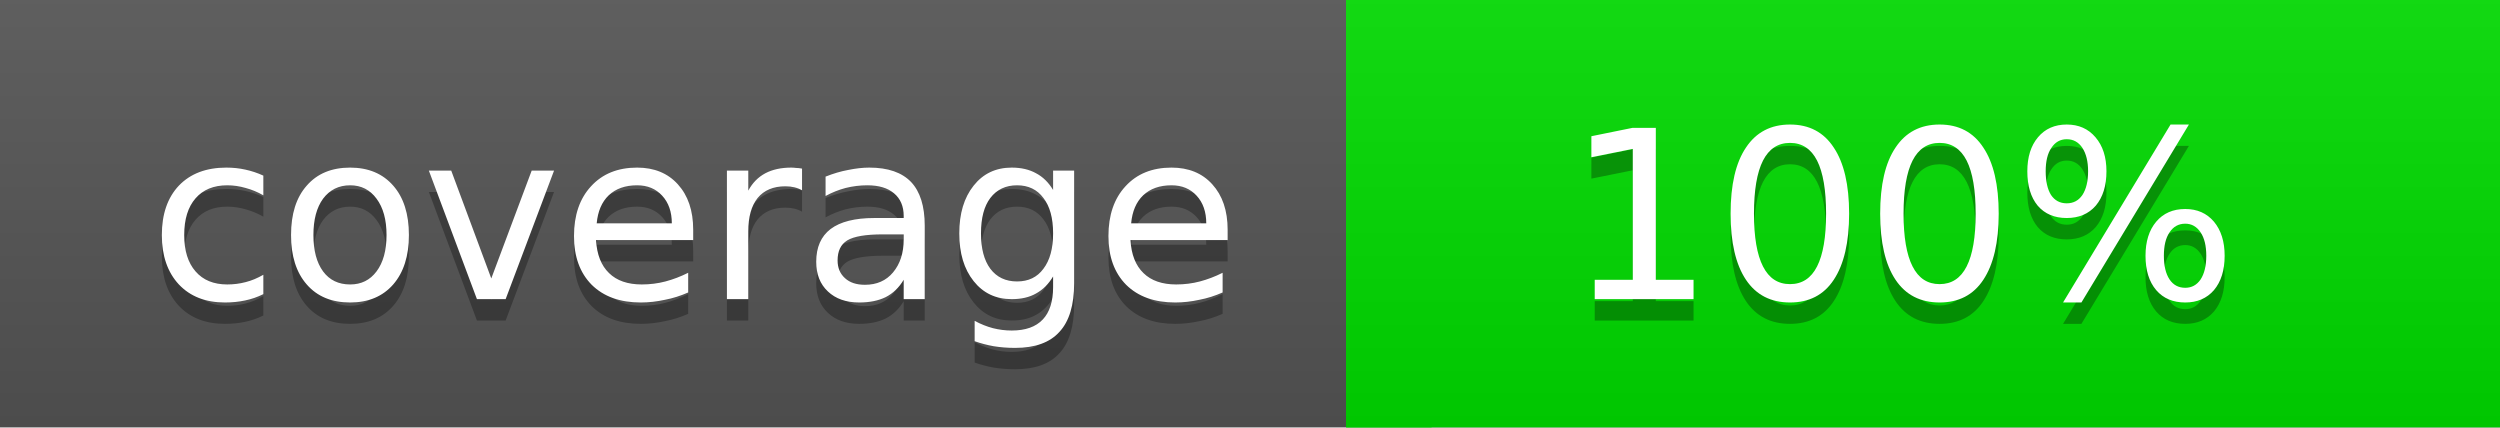
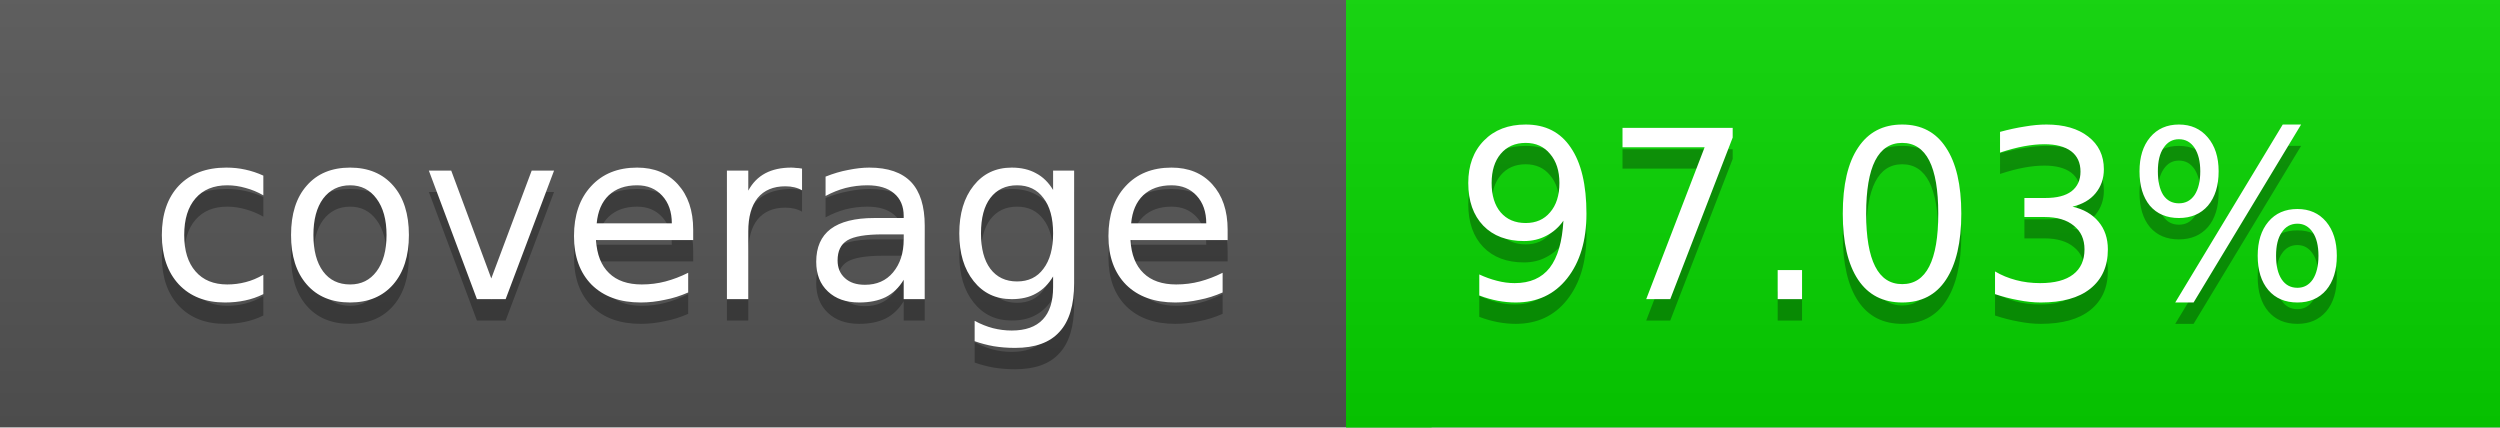
<svg xmlns="http://www.w3.org/2000/svg" width="117" height="20">
  <linearGradient id="a" x2="0" y2="100%">
    <stop offset="0" stop-color="#bbb" stop-opacity=".1" />
    <stop offset="1" stop-opacity=".1" />
  </linearGradient>
  <rect rx="0" width="117" height="20" fill="#555" />
-   <rect rx="0" x="63" width="54" height="20" fill="#00dd00" />
-   <path fill="#00dd00" d="M63 0h4v20h-4z" />
+   <rect rx="0" x="63" width="54" height="20" fill="#07d600" />
+   <path fill="#07d600" d="M63 0h4v20h-4z" />
  <rect rx="0" width="117" height="20" fill="url(#a)" />
  <g fill="#fff" text-anchor="middle" font-family="DejaVu Sans,Verdana,Geneva,sans-serif" font-size="11">
    <text x="32.5" y="15" fill="#010101" fill-opacity=".3">coverage</text>
    <text x="32.5" y="14">coverage</text>
-     <text x="89" y="15" fill="#010101" fill-opacity=".3">100%</text>
-     <text x="89" y="14">100%</text>
+     <text x="89" y="15" fill="#010101" fill-opacity=".3">97.03%</text>
+     <text x="89" y="14">97.03%</text>
  </g>
</svg>
